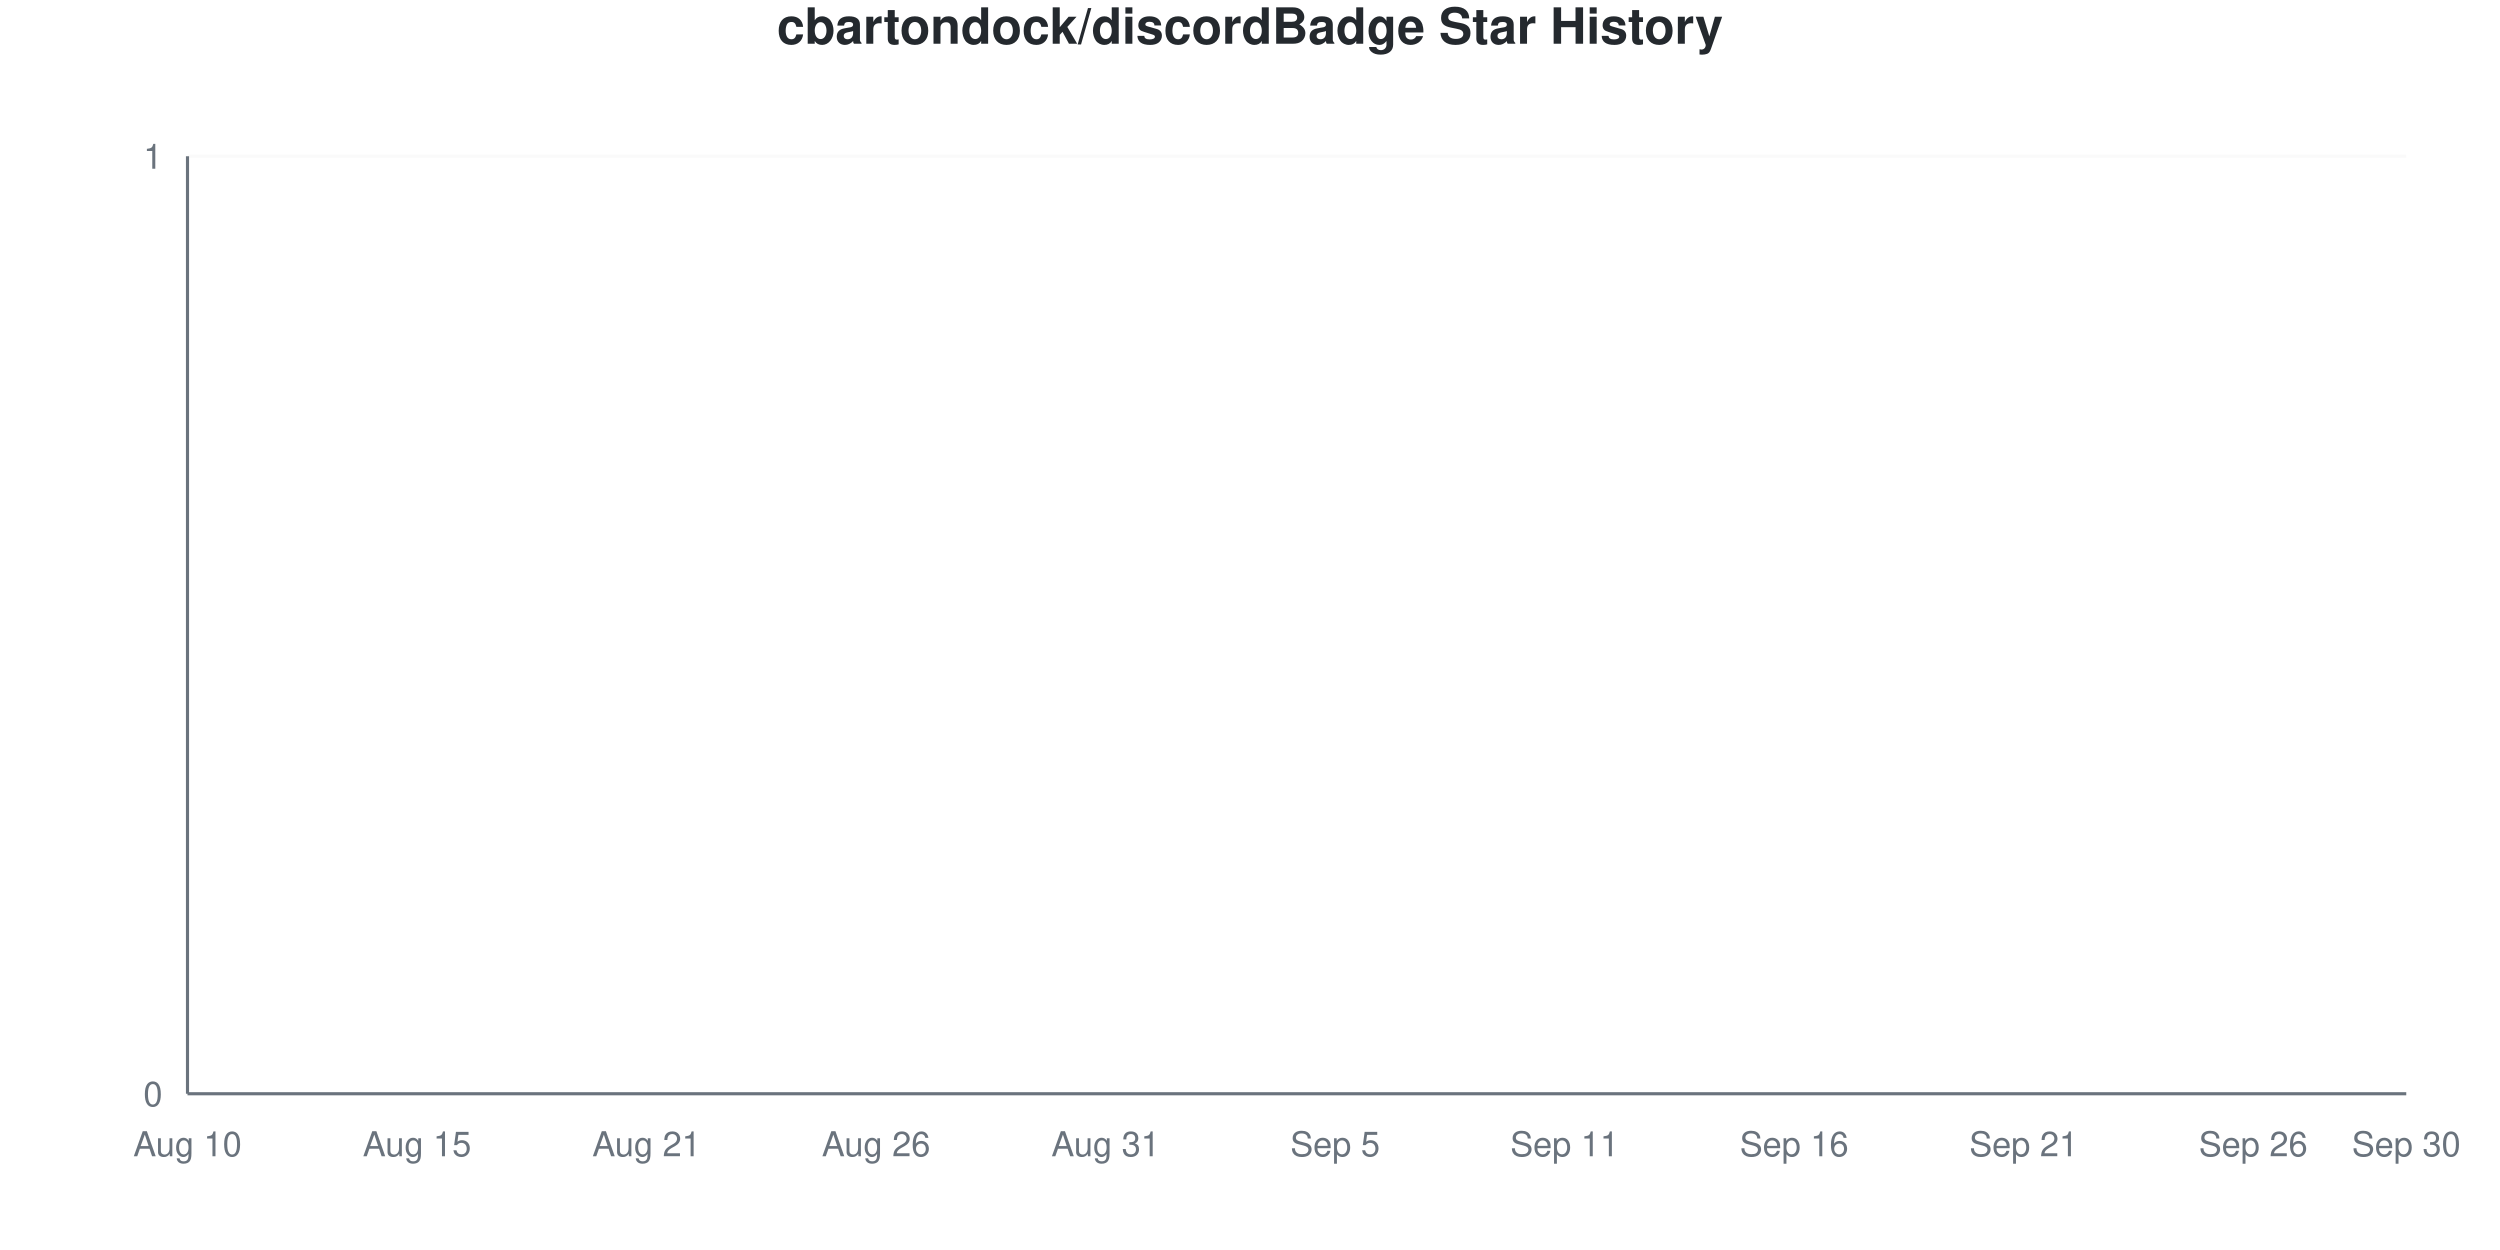
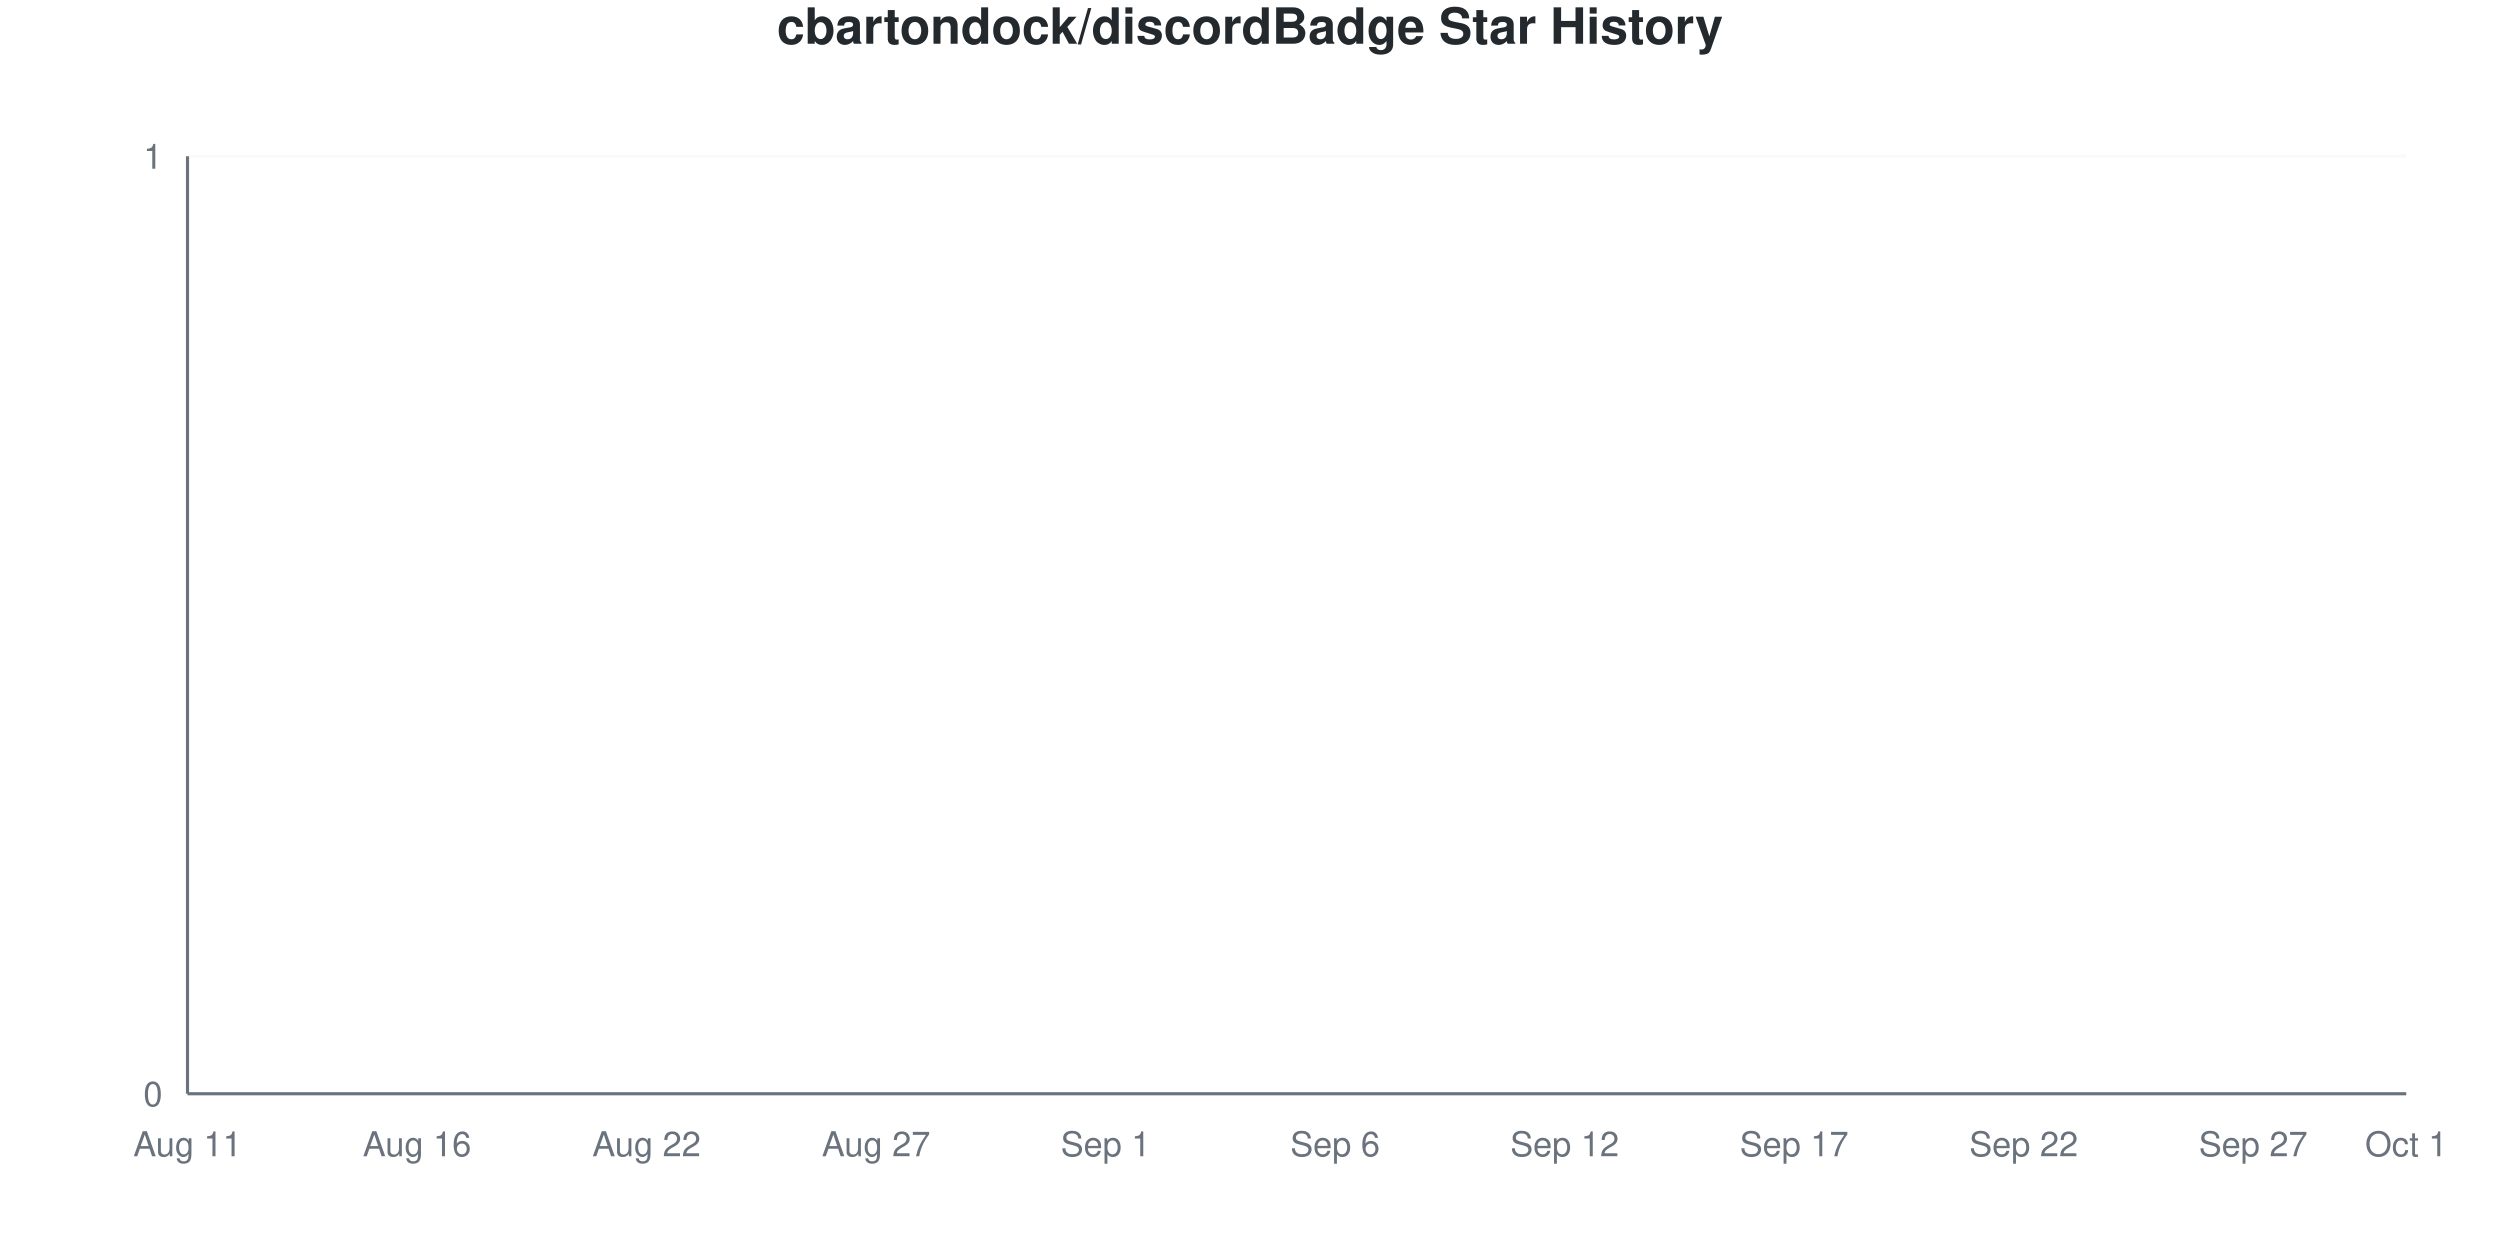
<svg xmlns="http://www.w3.org/2000/svg" viewBox="0 0 800 400" width="800" height="400">
  <style>
    @keyframes drawLine {
      to { stroke-dashoffset: 0; }
    }
    @keyframes fadeInPoint {
      from { opacity: 0; }
      to { opacity: 1; }
    }
    .data-line-0 {
      stroke-dasharray: 1065;
      stroke-dashoffset: 1065;
      animation: drawLine 2s ease-out forwards;
    }
    .data-point {
      opacity: 0;
      animation: fadeInPoint 0.5s ease-out forwards;
    }
    .chart-bg { fill: #fff; }
    .chart-text { fill: #24292e; }
    .chart-muted { fill: #6a737d; }
    .chart-grid { stroke: #eee; }
    .chart-axis { stroke: #6a737d; }
    @media (prefers-color-scheme: dark) {
      .chart-bg { fill: #0d1117; }
      .chart-text { fill: #e6edf3; }
      .chart-muted { fill: #8b949e; }
      .chart-grid { stroke: #21262d; }
      .chart-axis { stroke: #8b949e; }
    }
  </style>
  <rect width="800" height="400" class="chart-bg" />
  <text x="400" y="14" text-anchor="middle" class="chart-text" font-size="16" font-weight="bold" font-family="-apple-system, BlinkMacSystemFont, 'Segoe UI', Helvetica, Arial, sans-serif">cbartondock/discordBadge Star History</text>
  <g class="grid">
    <line x1="60" y1="350" x2="770" y2="350" class="chart-grid" stroke-opacity="0.3" />
    <text x="52" y="354" text-anchor="end" class="chart-muted" font-size="11" font-family="-apple-system, BlinkMacSystemFont, 'Segoe UI', Helvetica, Arial, sans-serif">0</text>
    <line x1="60" y1="50" x2="770" y2="50" class="chart-grid" stroke-opacity="0.3" />
    <text x="52" y="54" text-anchor="end" class="chart-muted" font-size="11" font-family="-apple-system, BlinkMacSystemFont, 'Segoe UI', Helvetica, Arial, sans-serif">1</text>
  </g>
  <g class="milestones">
    
  </g>
  <g class="x-axis">
-     <text x="60" y="370" text-anchor="middle" class="chart-muted" font-size="11" font-family="-apple-system, BlinkMacSystemFont, 'Segoe UI', Helvetica, Arial, sans-serif">Aug 10</text>
-     <text x="133.448" y="370" text-anchor="middle" class="chart-muted" font-size="11" font-family="-apple-system, BlinkMacSystemFont, 'Segoe UI', Helvetica, Arial, sans-serif">Aug 15</text>
-     <text x="206.897" y="370" text-anchor="middle" class="chart-muted" font-size="11" font-family="-apple-system, BlinkMacSystemFont, 'Segoe UI', Helvetica, Arial, sans-serif">Aug 21</text>
-     <text x="280.345" y="370" text-anchor="middle" class="chart-muted" font-size="11" font-family="-apple-system, BlinkMacSystemFont, 'Segoe UI', Helvetica, Arial, sans-serif">Aug 26</text>
-     <text x="353.793" y="370" text-anchor="middle" class="chart-muted" font-size="11" font-family="-apple-system, BlinkMacSystemFont, 'Segoe UI', Helvetica, Arial, sans-serif">Aug 31</text>
-     <text x="427.241" y="370" text-anchor="middle" class="chart-muted" font-size="11" font-family="-apple-system, BlinkMacSystemFont, 'Segoe UI', Helvetica, Arial, sans-serif">Sep 5</text>
-     <text x="500.69" y="370" text-anchor="middle" class="chart-muted" font-size="11" font-family="-apple-system, BlinkMacSystemFont, 'Segoe UI', Helvetica, Arial, sans-serif">Sep 11</text>
-     <text x="574.138" y="370" text-anchor="middle" class="chart-muted" font-size="11" font-family="-apple-system, BlinkMacSystemFont, 'Segoe UI', Helvetica, Arial, sans-serif">Sep 16</text>
-     <text x="647.586" y="370" text-anchor="middle" class="chart-muted" font-size="11" font-family="-apple-system, BlinkMacSystemFont, 'Segoe UI', Helvetica, Arial, sans-serif">Sep 21</text>
-     <text x="721.034" y="370" text-anchor="middle" class="chart-muted" font-size="11" font-family="-apple-system, BlinkMacSystemFont, 'Segoe UI', Helvetica, Arial, sans-serif">Sep 26</text>
-     <text x="770" y="370" text-anchor="middle" class="chart-muted" font-size="11" font-family="-apple-system, BlinkMacSystemFont, 'Segoe UI', Helvetica, Arial, sans-serif">Sep 30</text>
+     <text x="60" y="370" text-anchor="middle" class="chart-muted" font-size="11" font-family="-apple-system, BlinkMacSystemFont, 'Segoe UI', Helvetica, Arial, sans-serif">Aug 11</text>
+     <text x="133.448" y="370" text-anchor="middle" class="chart-muted" font-size="11" font-family="-apple-system, BlinkMacSystemFont, 'Segoe UI', Helvetica, Arial, sans-serif">Aug 16</text>
+     <text x="206.897" y="370" text-anchor="middle" class="chart-muted" font-size="11" font-family="-apple-system, BlinkMacSystemFont, 'Segoe UI', Helvetica, Arial, sans-serif">Aug 22</text>
+     <text x="280.345" y="370" text-anchor="middle" class="chart-muted" font-size="11" font-family="-apple-system, BlinkMacSystemFont, 'Segoe UI', Helvetica, Arial, sans-serif">Aug 27</text>
+     <text x="353.793" y="370" text-anchor="middle" class="chart-muted" font-size="11" font-family="-apple-system, BlinkMacSystemFont, 'Segoe UI', Helvetica, Arial, sans-serif">Sep 1</text>
+     <text x="427.241" y="370" text-anchor="middle" class="chart-muted" font-size="11" font-family="-apple-system, BlinkMacSystemFont, 'Segoe UI', Helvetica, Arial, sans-serif">Sep 6</text>
+     <text x="500.69" y="370" text-anchor="middle" class="chart-muted" font-size="11" font-family="-apple-system, BlinkMacSystemFont, 'Segoe UI', Helvetica, Arial, sans-serif">Sep 12</text>
+     <text x="574.138" y="370" text-anchor="middle" class="chart-muted" font-size="11" font-family="-apple-system, BlinkMacSystemFont, 'Segoe UI', Helvetica, Arial, sans-serif">Sep 17</text>
+     <text x="647.586" y="370" text-anchor="middle" class="chart-muted" font-size="11" font-family="-apple-system, BlinkMacSystemFont, 'Segoe UI', Helvetica, Arial, sans-serif">Sep 22</text>
+     <text x="721.034" y="370" text-anchor="middle" class="chart-muted" font-size="11" font-family="-apple-system, BlinkMacSystemFont, 'Segoe UI', Helvetica, Arial, sans-serif">Sep 27</text>
+     <text x="770" y="370" text-anchor="middle" class="chart-muted" font-size="11" font-family="-apple-system, BlinkMacSystemFont, 'Segoe UI', Helvetica, Arial, sans-serif">Oct 1</text>
  </g>
  <line x1="60" y1="50" x2="60" y2="350" class="chart-axis" stroke-width="1" />
  <line x1="60" y1="350" x2="770" y2="350" class="chart-axis" stroke-width="1" />
  <path d="M60,350 L60,350 C68.161,350 76.322,350 84.483,350 C92.644,350 100.805,350 108.966,350 C117.126,350 125.287,350 133.448,350 C141.609,350 149.77,350 157.931,350 C166.092,350 174.253,350 182.414,350 C190.575,350 198.736,350 206.897,350 C215.057,350 223.218,350 231.379,350 C239.54,350 247.701,350 255.862,350 C264.023,350 272.184,350 280.345,350 C288.506,350 296.667,350 304.828,350 C312.989,350 321.149,350 329.31,350 C337.471,350 345.632,350 353.793,350 C361.954,350 370.115,350 378.276,350 C386.437,350 394.598,350 402.759,350 C410.92,350 419.08,350 427.241,350 C435.402,350 443.563,350 451.724,350 C459.885,350 468.046,350 476.207,350 C484.368,350 492.529,350 500.69,350 C508.851,350 517.011,350 525.172,350 C533.333,350 541.494,350 549.655,350 C557.816,350 565.977,350 574.138,350 C582.299,350 590.46,350 598.621,350 C606.782,350 614.943,350 623.103,350 C631.264,350 639.425,350 647.586,350 C655.747,350 663.908,350 672.069,350 C680.23,350 688.391,350 696.552,350 C704.713,350 712.874,350 721.034,350 C729.195,350 737.356,350 745.517,350 C753.678,350 761.839,350 770,350 L770,350 L60,350 Z" fill="#dfb317" fill-opacity="0.1" />
  <path d="M60,350 L60,350 C68.161,350 76.322,350 84.483,350 C92.644,350 100.805,350 108.966,350 C117.126,350 125.287,350 133.448,350 C141.609,350 149.77,350 157.931,350 C166.092,350 174.253,350 182.414,350 C190.575,350 198.736,350 206.897,350 C215.057,350 223.218,350 231.379,350 C239.54,350 247.701,350 255.862,350 C264.023,350 272.184,350 280.345,350 C288.506,350 296.667,350 304.828,350 C312.989,350 321.149,350 329.31,350 C337.471,350 345.632,350 353.793,350 C361.954,350 370.115,350 378.276,350 C386.437,350 394.598,350 402.759,350 C410.92,350 419.08,350 427.241,350 C435.402,350 443.563,350 451.724,350 C459.885,350 468.046,350 476.207,350 C484.368,350 492.529,350 500.69,350 C508.851,350 517.011,350 525.172,350 C533.333,350 541.494,350 549.655,350 C557.816,350 565.977,350 574.138,350 C582.299,350 590.46,350 598.621,350 C606.782,350 614.943,350 623.103,350 C631.264,350 639.425,350 647.586,350 C655.747,350 663.908,350 672.069,350 C680.23,350 688.391,350 696.552,350 C704.713,350 712.874,350 721.034,350 C729.195,350 737.356,350 745.517,350 C753.678,350 761.839,350 770,350" fill="none" stroke="#dfb317" stroke-width="2.5" class="data-line-0" />
  <g class="points">
    <circle cx="60" cy="350" r="4" fill="#dfb317" class="data-point" style="animation-delay: 1.50s" />
    <circle cx="84.483" cy="350" r="4" fill="#dfb317" class="data-point" style="animation-delay: 1.55s" />
    <circle cx="108.966" cy="350" r="4" fill="#dfb317" class="data-point" style="animation-delay: 1.60s" />
    <circle cx="133.448" cy="350" r="4" fill="#dfb317" class="data-point" style="animation-delay: 1.65s" />
    <circle cx="157.931" cy="350" r="4" fill="#dfb317" class="data-point" style="animation-delay: 1.70s" />
    <circle cx="182.414" cy="350" r="4" fill="#dfb317" class="data-point" style="animation-delay: 1.75s" />
    <circle cx="206.897" cy="350" r="4" fill="#dfb317" class="data-point" style="animation-delay: 1.80s" />
    <circle cx="231.379" cy="350" r="4" fill="#dfb317" class="data-point" style="animation-delay: 1.85s" />
    <circle cx="255.862" cy="350" r="4" fill="#dfb317" class="data-point" style="animation-delay: 1.90s" />
    <circle cx="280.345" cy="350" r="4" fill="#dfb317" class="data-point" style="animation-delay: 1.95s" />
    <circle cx="304.828" cy="350" r="4" fill="#dfb317" class="data-point" style="animation-delay: 2.00s" />
    <circle cx="329.31" cy="350" r="4" fill="#dfb317" class="data-point" style="animation-delay: 2.05s" />
    <circle cx="353.793" cy="350" r="4" fill="#dfb317" class="data-point" style="animation-delay: 2.10s" />
    <circle cx="378.276" cy="350" r="4" fill="#dfb317" class="data-point" style="animation-delay: 2.15s" />
    <circle cx="402.759" cy="350" r="4" fill="#dfb317" class="data-point" style="animation-delay: 2.20s" />
    <circle cx="427.241" cy="350" r="4" fill="#dfb317" class="data-point" style="animation-delay: 2.25s" />
    <circle cx="451.724" cy="350" r="4" fill="#dfb317" class="data-point" style="animation-delay: 2.30s" />
    <circle cx="476.207" cy="350" r="4" fill="#dfb317" class="data-point" style="animation-delay: 2.35s" />
    <circle cx="500.69" cy="350" r="4" fill="#dfb317" class="data-point" style="animation-delay: 2.40s" />
    <circle cx="525.172" cy="350" r="4" fill="#dfb317" class="data-point" style="animation-delay: 2.45s" />
    <circle cx="549.655" cy="350" r="4" fill="#dfb317" class="data-point" style="animation-delay: 2.50s" />
    <circle cx="574.138" cy="350" r="4" fill="#dfb317" class="data-point" style="animation-delay: 2.55s" />
    <circle cx="598.621" cy="350" r="4" fill="#dfb317" class="data-point" style="animation-delay: 2.60s" />
    <circle cx="623.103" cy="350" r="4" fill="#dfb317" class="data-point" style="animation-delay: 2.65s" />
    <circle cx="647.586" cy="350" r="4" fill="#dfb317" class="data-point" style="animation-delay: 2.70s" />
    <circle cx="672.069" cy="350" r="4" fill="#dfb317" class="data-point" style="animation-delay: 2.75s" />
    <circle cx="696.552" cy="350" r="4" fill="#dfb317" class="data-point" style="animation-delay: 2.80s" />
    <circle cx="721.034" cy="350" r="4" fill="#dfb317" class="data-point" style="animation-delay: 2.85s" />
    <circle cx="745.517" cy="350" r="4" fill="#dfb317" class="data-point" style="animation-delay: 2.90s" />
    <circle cx="770" cy="350" r="4" fill="#dfb317" class="data-point" style="animation-delay: 2.95s" />
  </g>
</svg>
